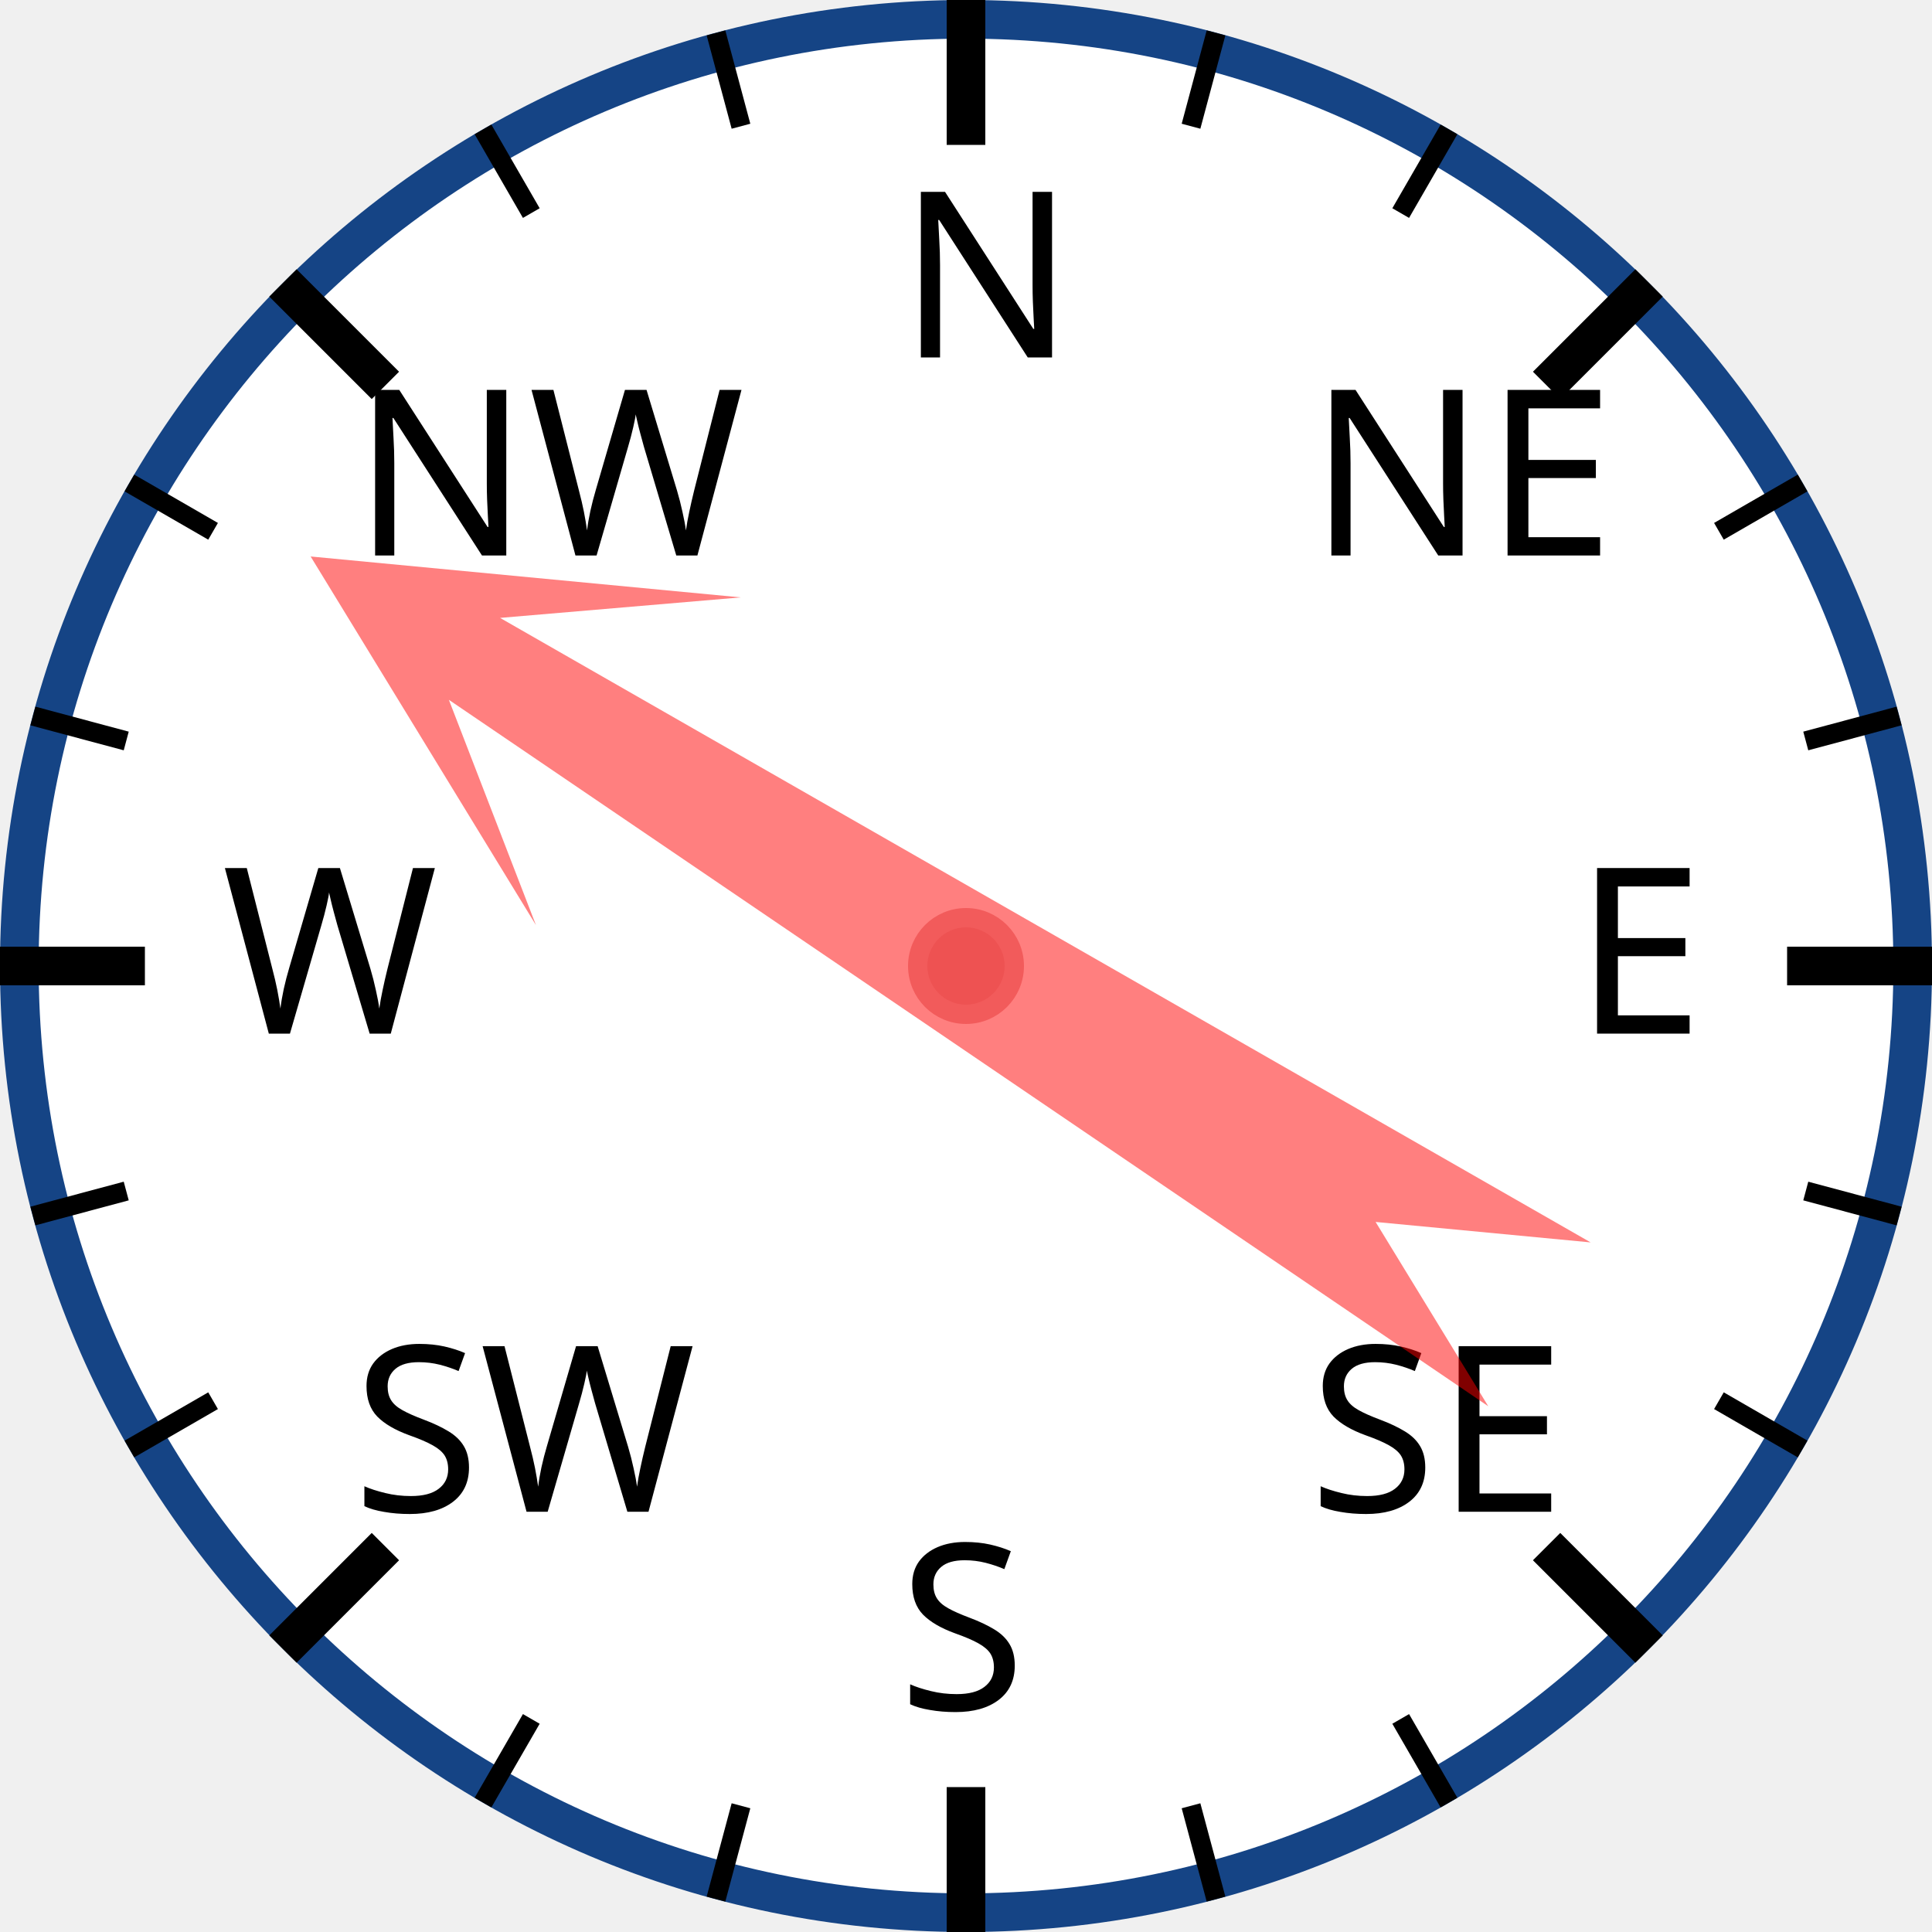
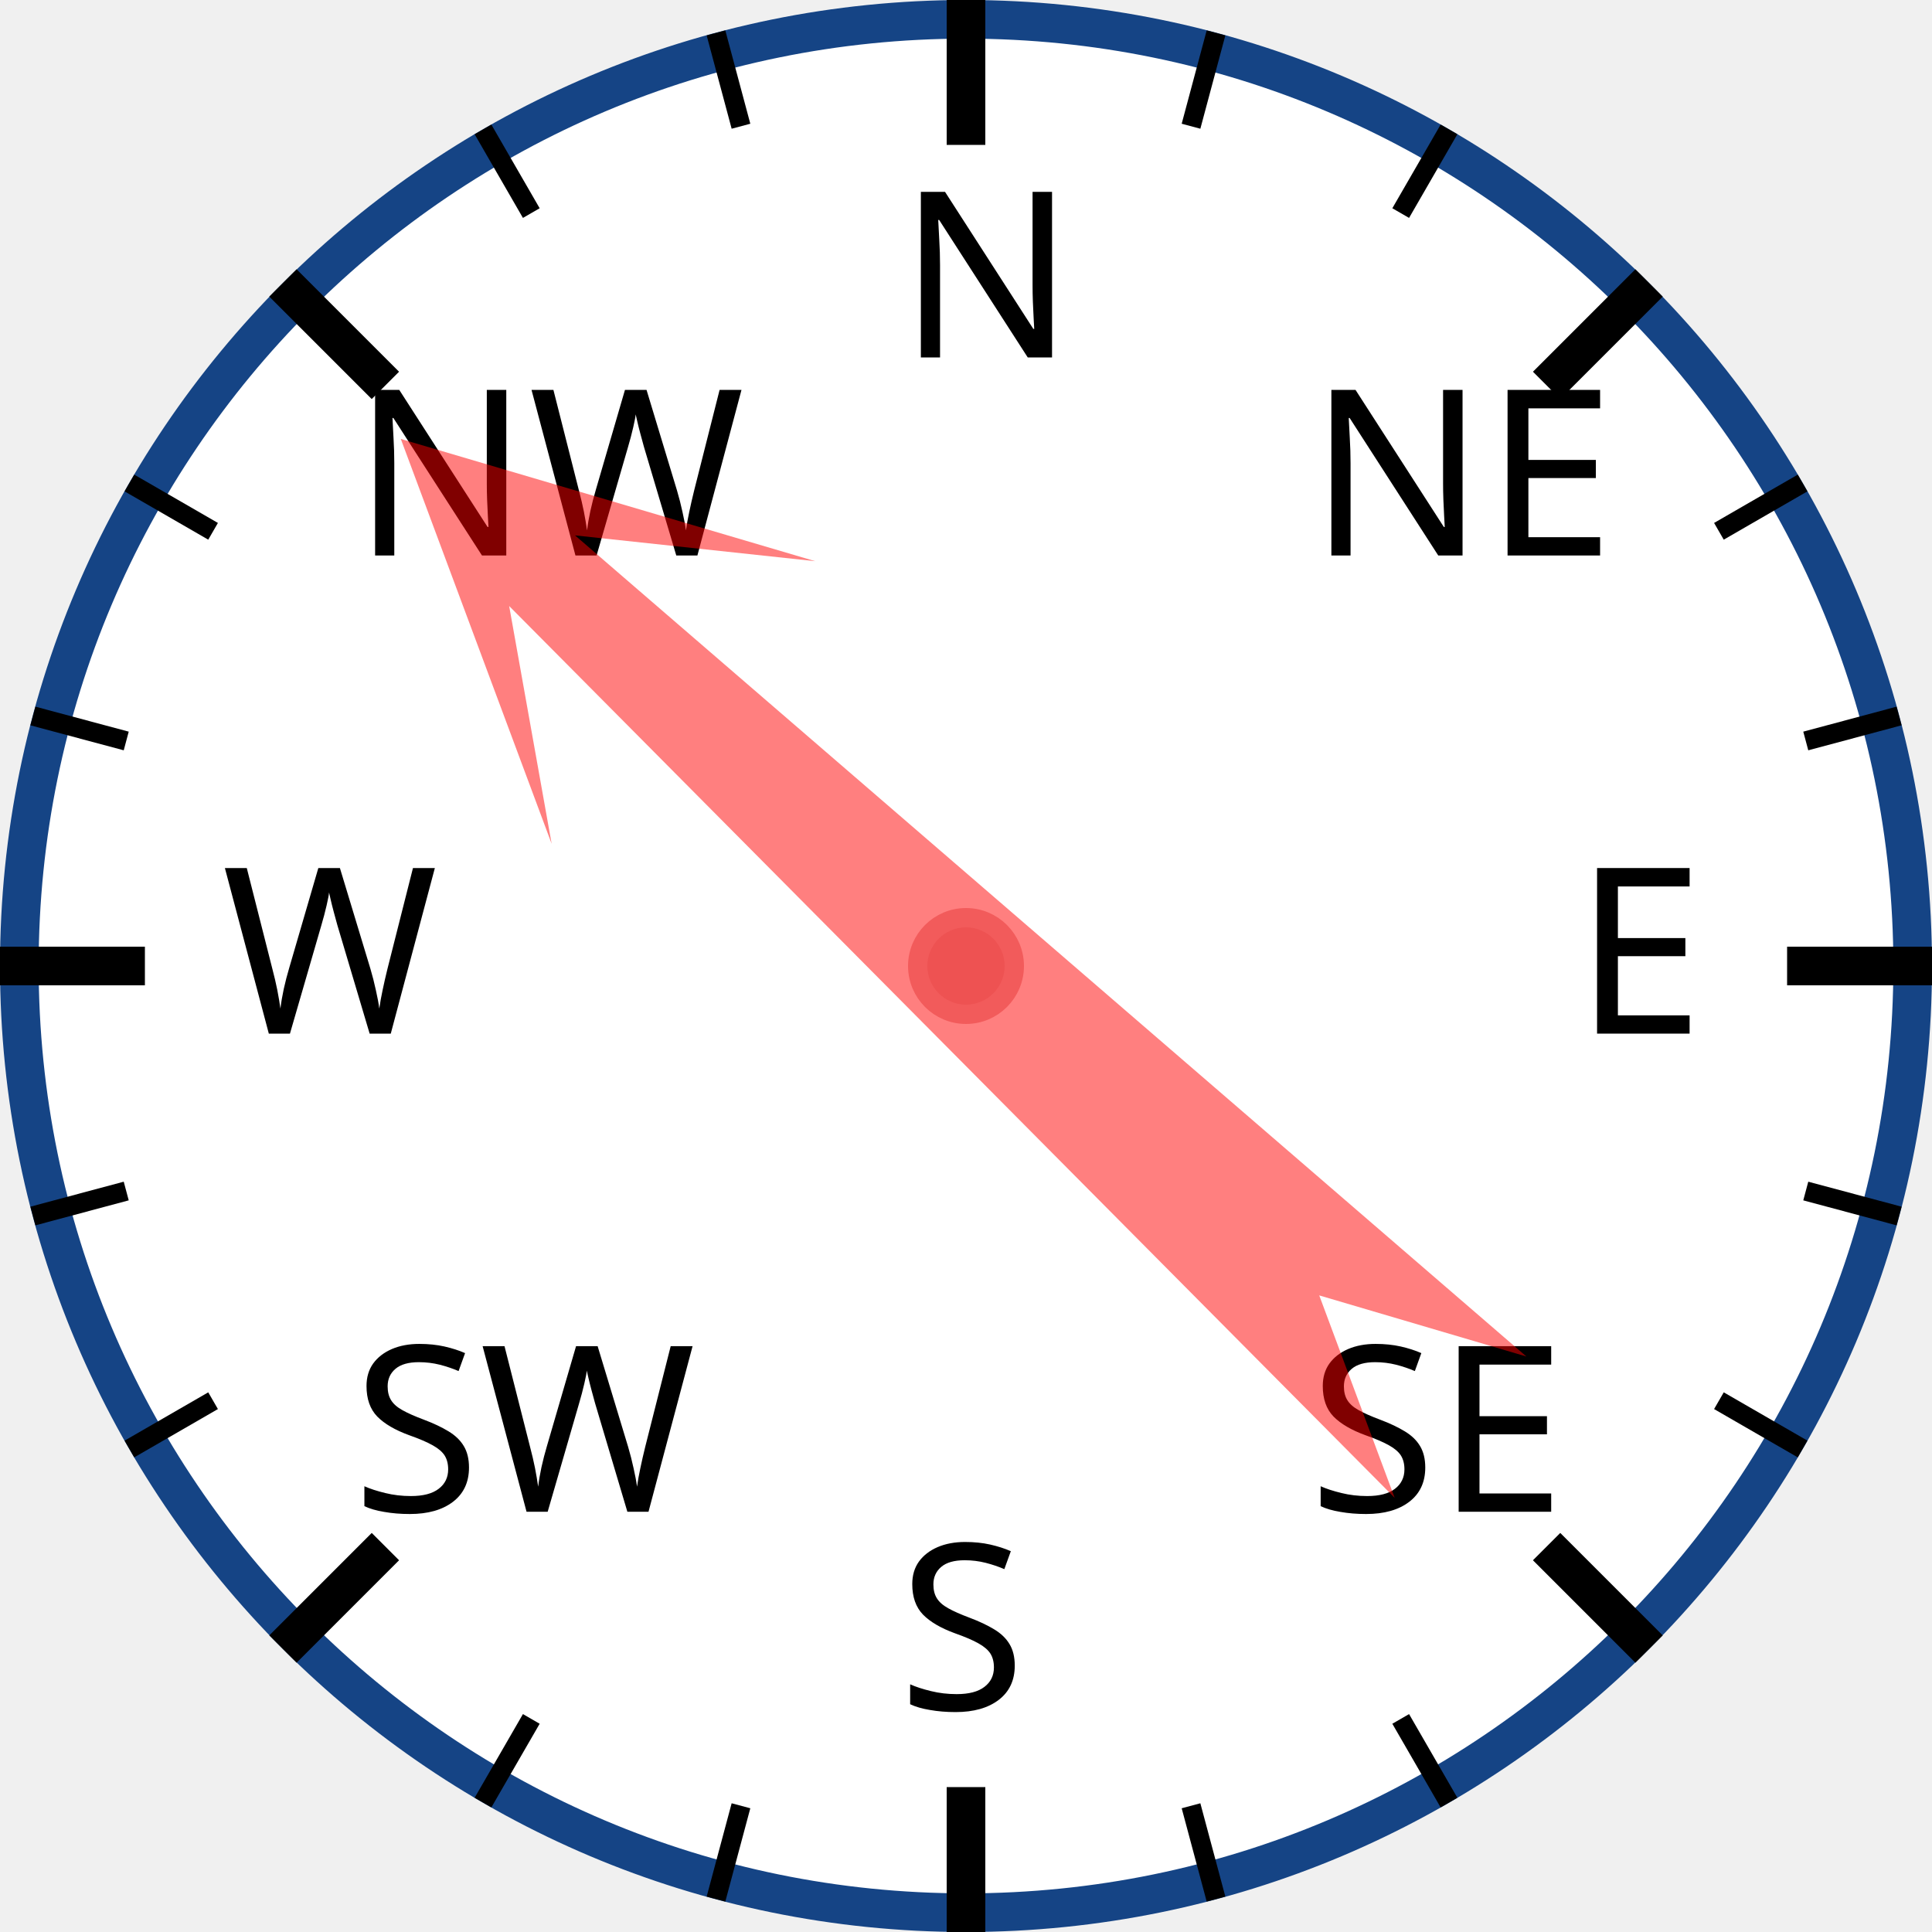
<svg xmlns="http://www.w3.org/2000/svg" width="120px" height="120px" viewBox="0 0 200 200">
  <circle cx="100" cy="100" r="98" style="fill: white; stroke: #154485; stroke-width: 4;" />
  <text x="93.0" y="37.0" style="font-family: sans-serif; font-size: 18pt;">N</text>
  <line x1="100.0" y1="0.0" x2="100.0" y2="15.0" style="stroke: black; stroke-width: 4;" />
  <line x1="74.118" y1="3.407" x2="76.706" y2="13.067" style="stroke: black; stroke-width: 2;" />
  <line x1="50" y1="13.397" x2="55" y2="22.058" style="stroke: black; stroke-width: 2;" />
  <text x="36.503" y="57.503" style="font-family: sans-serif; font-size: 18pt;">NW</text>
  <line x1="29.289" y1="29.289" x2="39.896" y2="39.896" style="stroke: black; stroke-width: 4;" />
  <line x1="13.397" y1="50" x2="22.058" y2="55" style="stroke: black; stroke-width: 2;" />
  <line x1="3.407" y1="74.118" x2="13.067" y2="76.706" style="stroke: black; stroke-width: 2;" />
  <text x="23.0" y="107.0" style="font-family: sans-serif; font-size: 18pt;">W</text>
  <line x1="0.0" y1="100.0" x2="15.0" y2="100.0" style="stroke: black; stroke-width: 4;" />
  <line x1="3.407" y1="125.882" x2="13.067" y2="123.294" style="stroke: black; stroke-width: 2;" />
  <line x1="13.397" y1="150" x2="22.058" y2="145" style="stroke: black; stroke-width: 2;" />
  <text x="36.503" y="156.497" style="font-family: sans-serif; font-size: 18pt;">SW</text>
  <line x1="29.289" y1="170.711" x2="39.896" y2="160.104" style="stroke: black; stroke-width: 4;" />
  <line x1="50" y1="186.603" x2="55" y2="177.942" style="stroke: black; stroke-width: 2;" />
  <line x1="74.118" y1="196.593" x2="76.706" y2="186.933" style="stroke: black; stroke-width: 2;" />
  <text x="93" y="177.0" style="font-family: sans-serif; font-size: 18pt;">S</text>
  <line x1="100" y1="200.0" x2="100" y2="185.0" style="stroke: black; stroke-width: 4;" />
  <line x1="125.882" y1="196.593" x2="123.294" y2="186.933" style="stroke: black; stroke-width: 2;" />
  <line x1="150.0" y1="186.603" x2="145.0" y2="177.942" style="stroke: black; stroke-width: 2;" />
  <text x="135.497" y="156.497" style="font-family: sans-serif; font-size: 18pt;">SE</text>
  <line x1="170.711" y1="170.711" x2="160.104" y2="160.104" style="stroke: black; stroke-width: 4;" />
  <line x1="186.603" y1="150" x2="177.942" y2="145" style="stroke: black; stroke-width: 2;" />
  <line x1="196.593" y1="125.882" x2="186.933" y2="123.294" style="stroke: black; stroke-width: 2;" />
  <text x="163.0" y="107" style="font-family: sans-serif; font-size: 18pt;">E</text>
  <line x1="200.0" y1="100" x2="185.0" y2="100" style="stroke: black; stroke-width: 4;" />
  <line x1="196.593" y1="74.118" x2="186.933" y2="76.706" style="stroke: black; stroke-width: 2;" />
  <line x1="186.603" y1="50" x2="177.942" y2="55" style="stroke: black; stroke-width: 2;" />
  <text x="135.497" y="57.503" style="font-family: sans-serif; font-size: 18pt;">NE</text>
  <line x1="170.711" y1="29.289" x2="160.104" y2="39.896" style="stroke: black; stroke-width: 4;" />
  <line x1="150" y1="13.397" x2="145" y2="22.058" style="stroke: black; stroke-width: 2;" />
  <line x1="125.882" y1="3.407" x2="123.294" y2="13.067" style="stroke: black; stroke-width: 2;" />
-   <polygon points="100 20 120 60 105 40 110 170 100 150 90 170 95 40 80 60" style="fill: red; fill-opacity: 0.5;" transform="rotate(302,100,100)" />
+   <polygon points="100 20 120 60 105 40 110 170 100 150 90 170 95 40 80 60" style="fill: red; fill-opacity: 0.5;" transform="rotate(313,100,100)" />
  <circle cx="100" cy="100" r="5" style="fill: #EE5252; stroke: #F25B5B; stroke-width: 2;" />
</svg>
